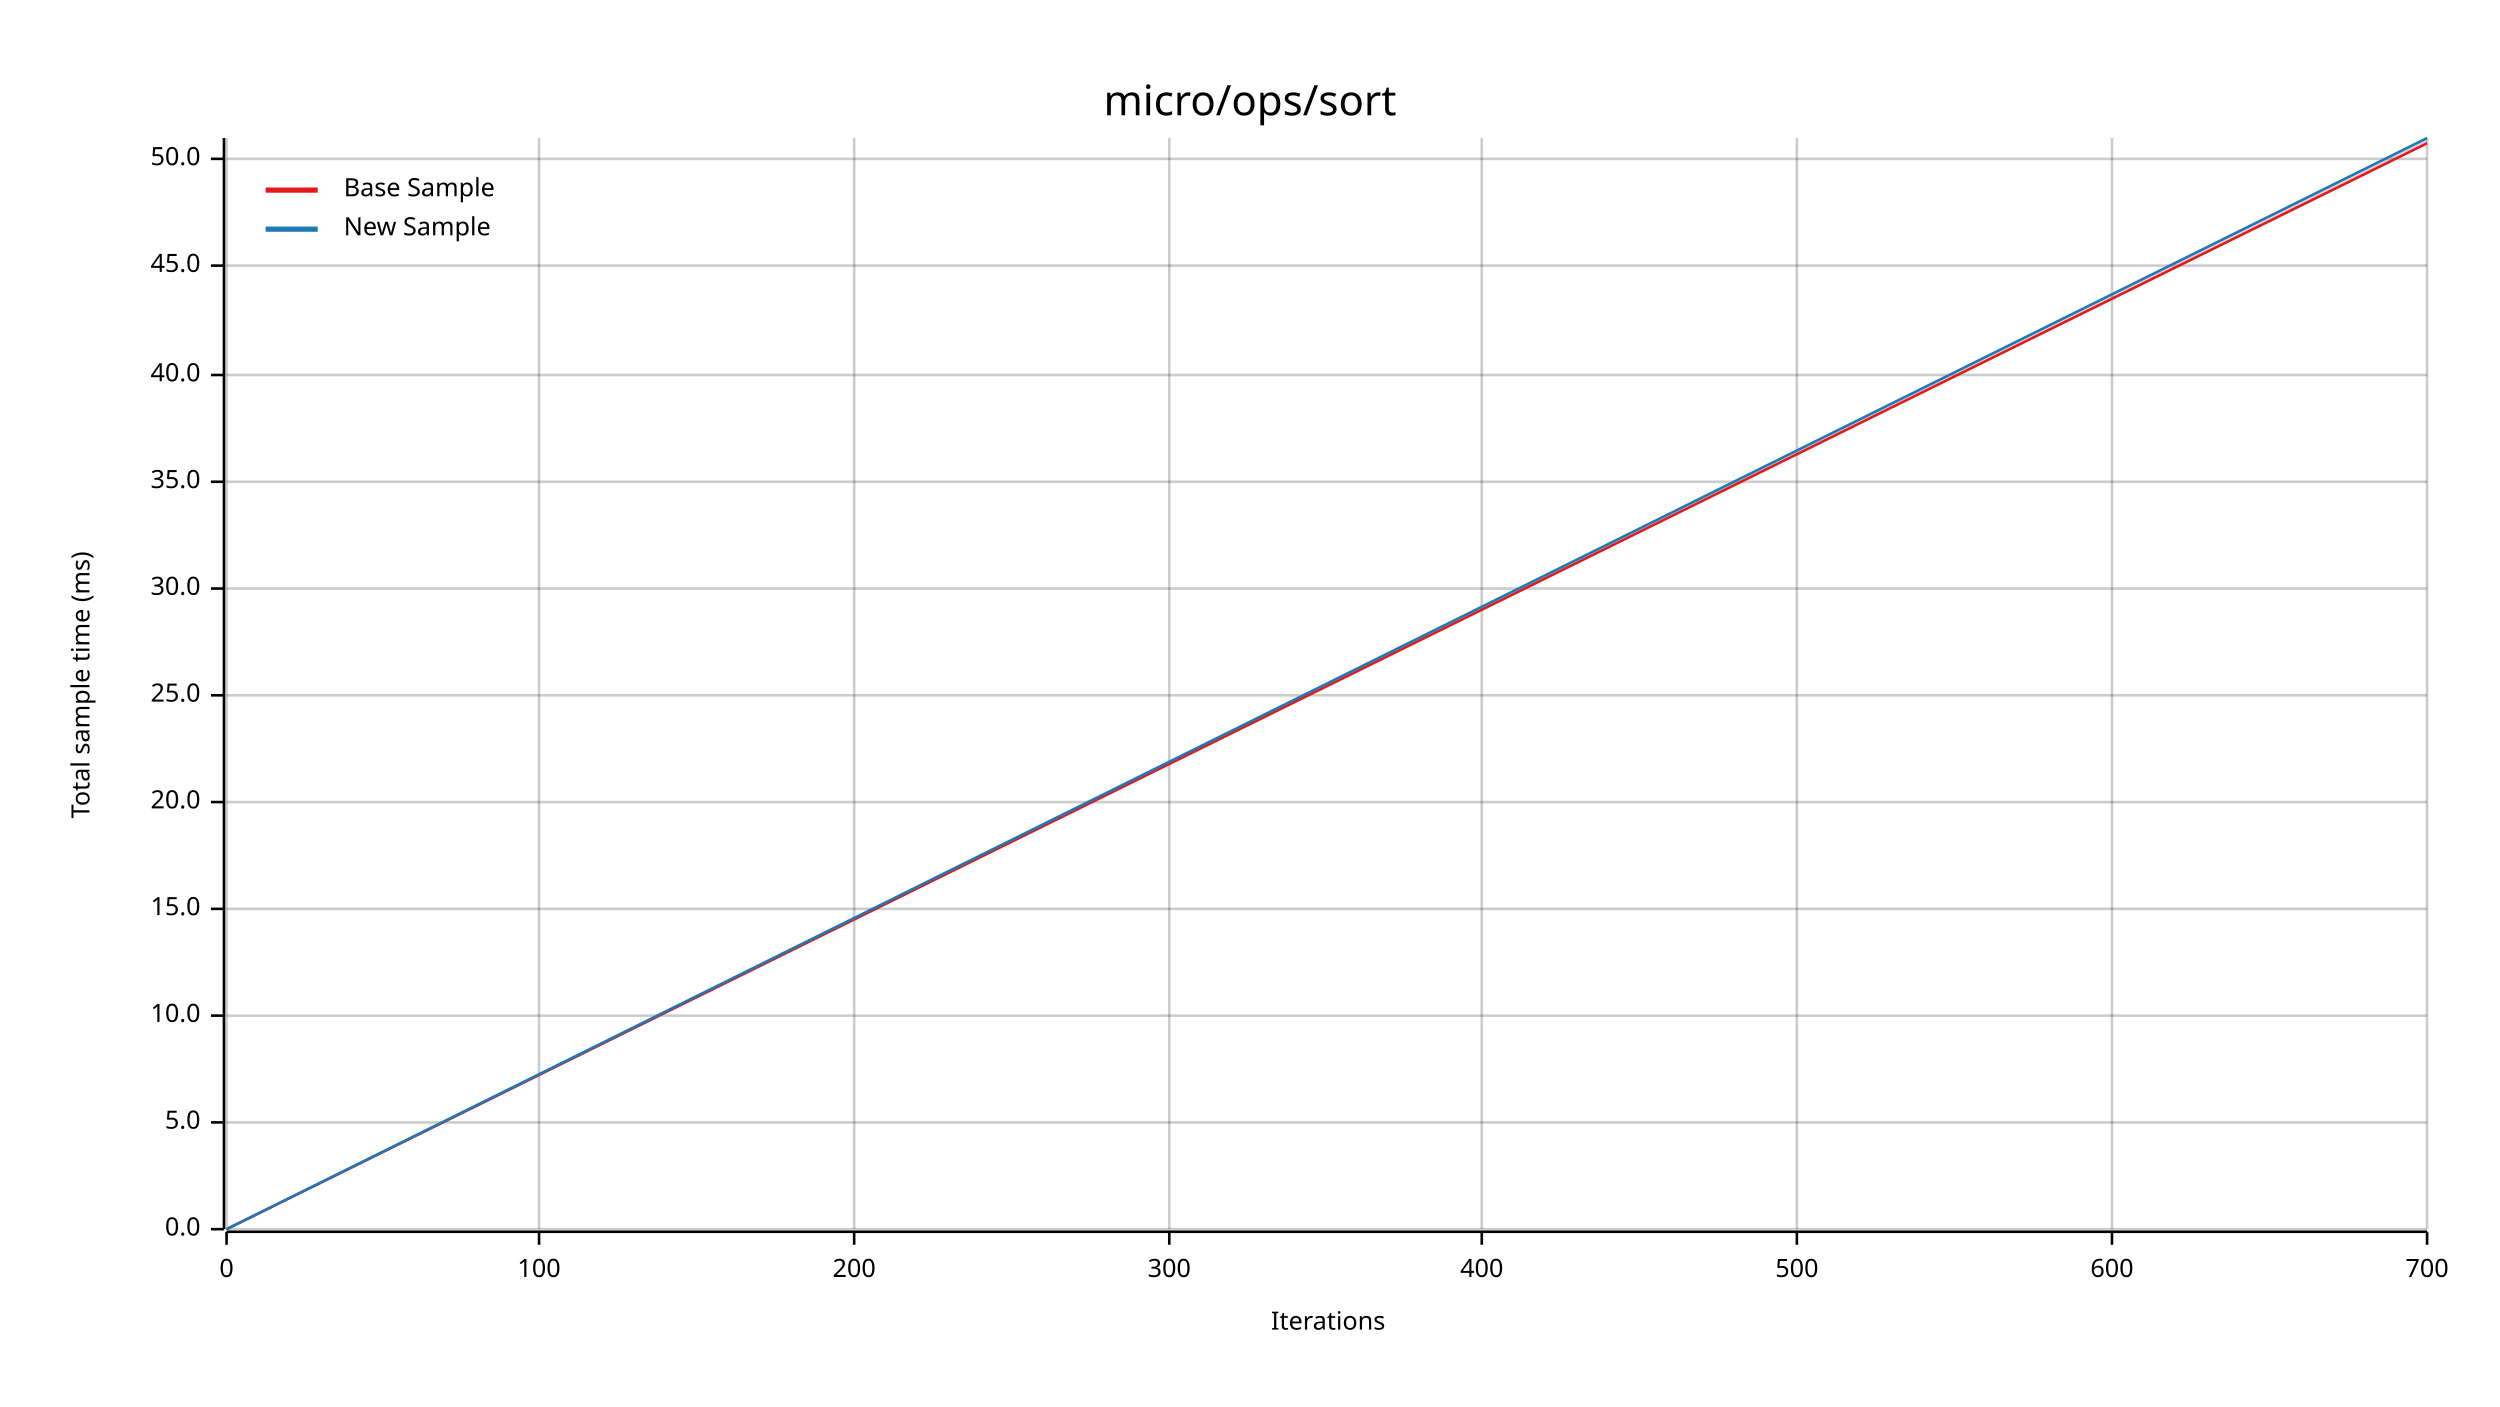
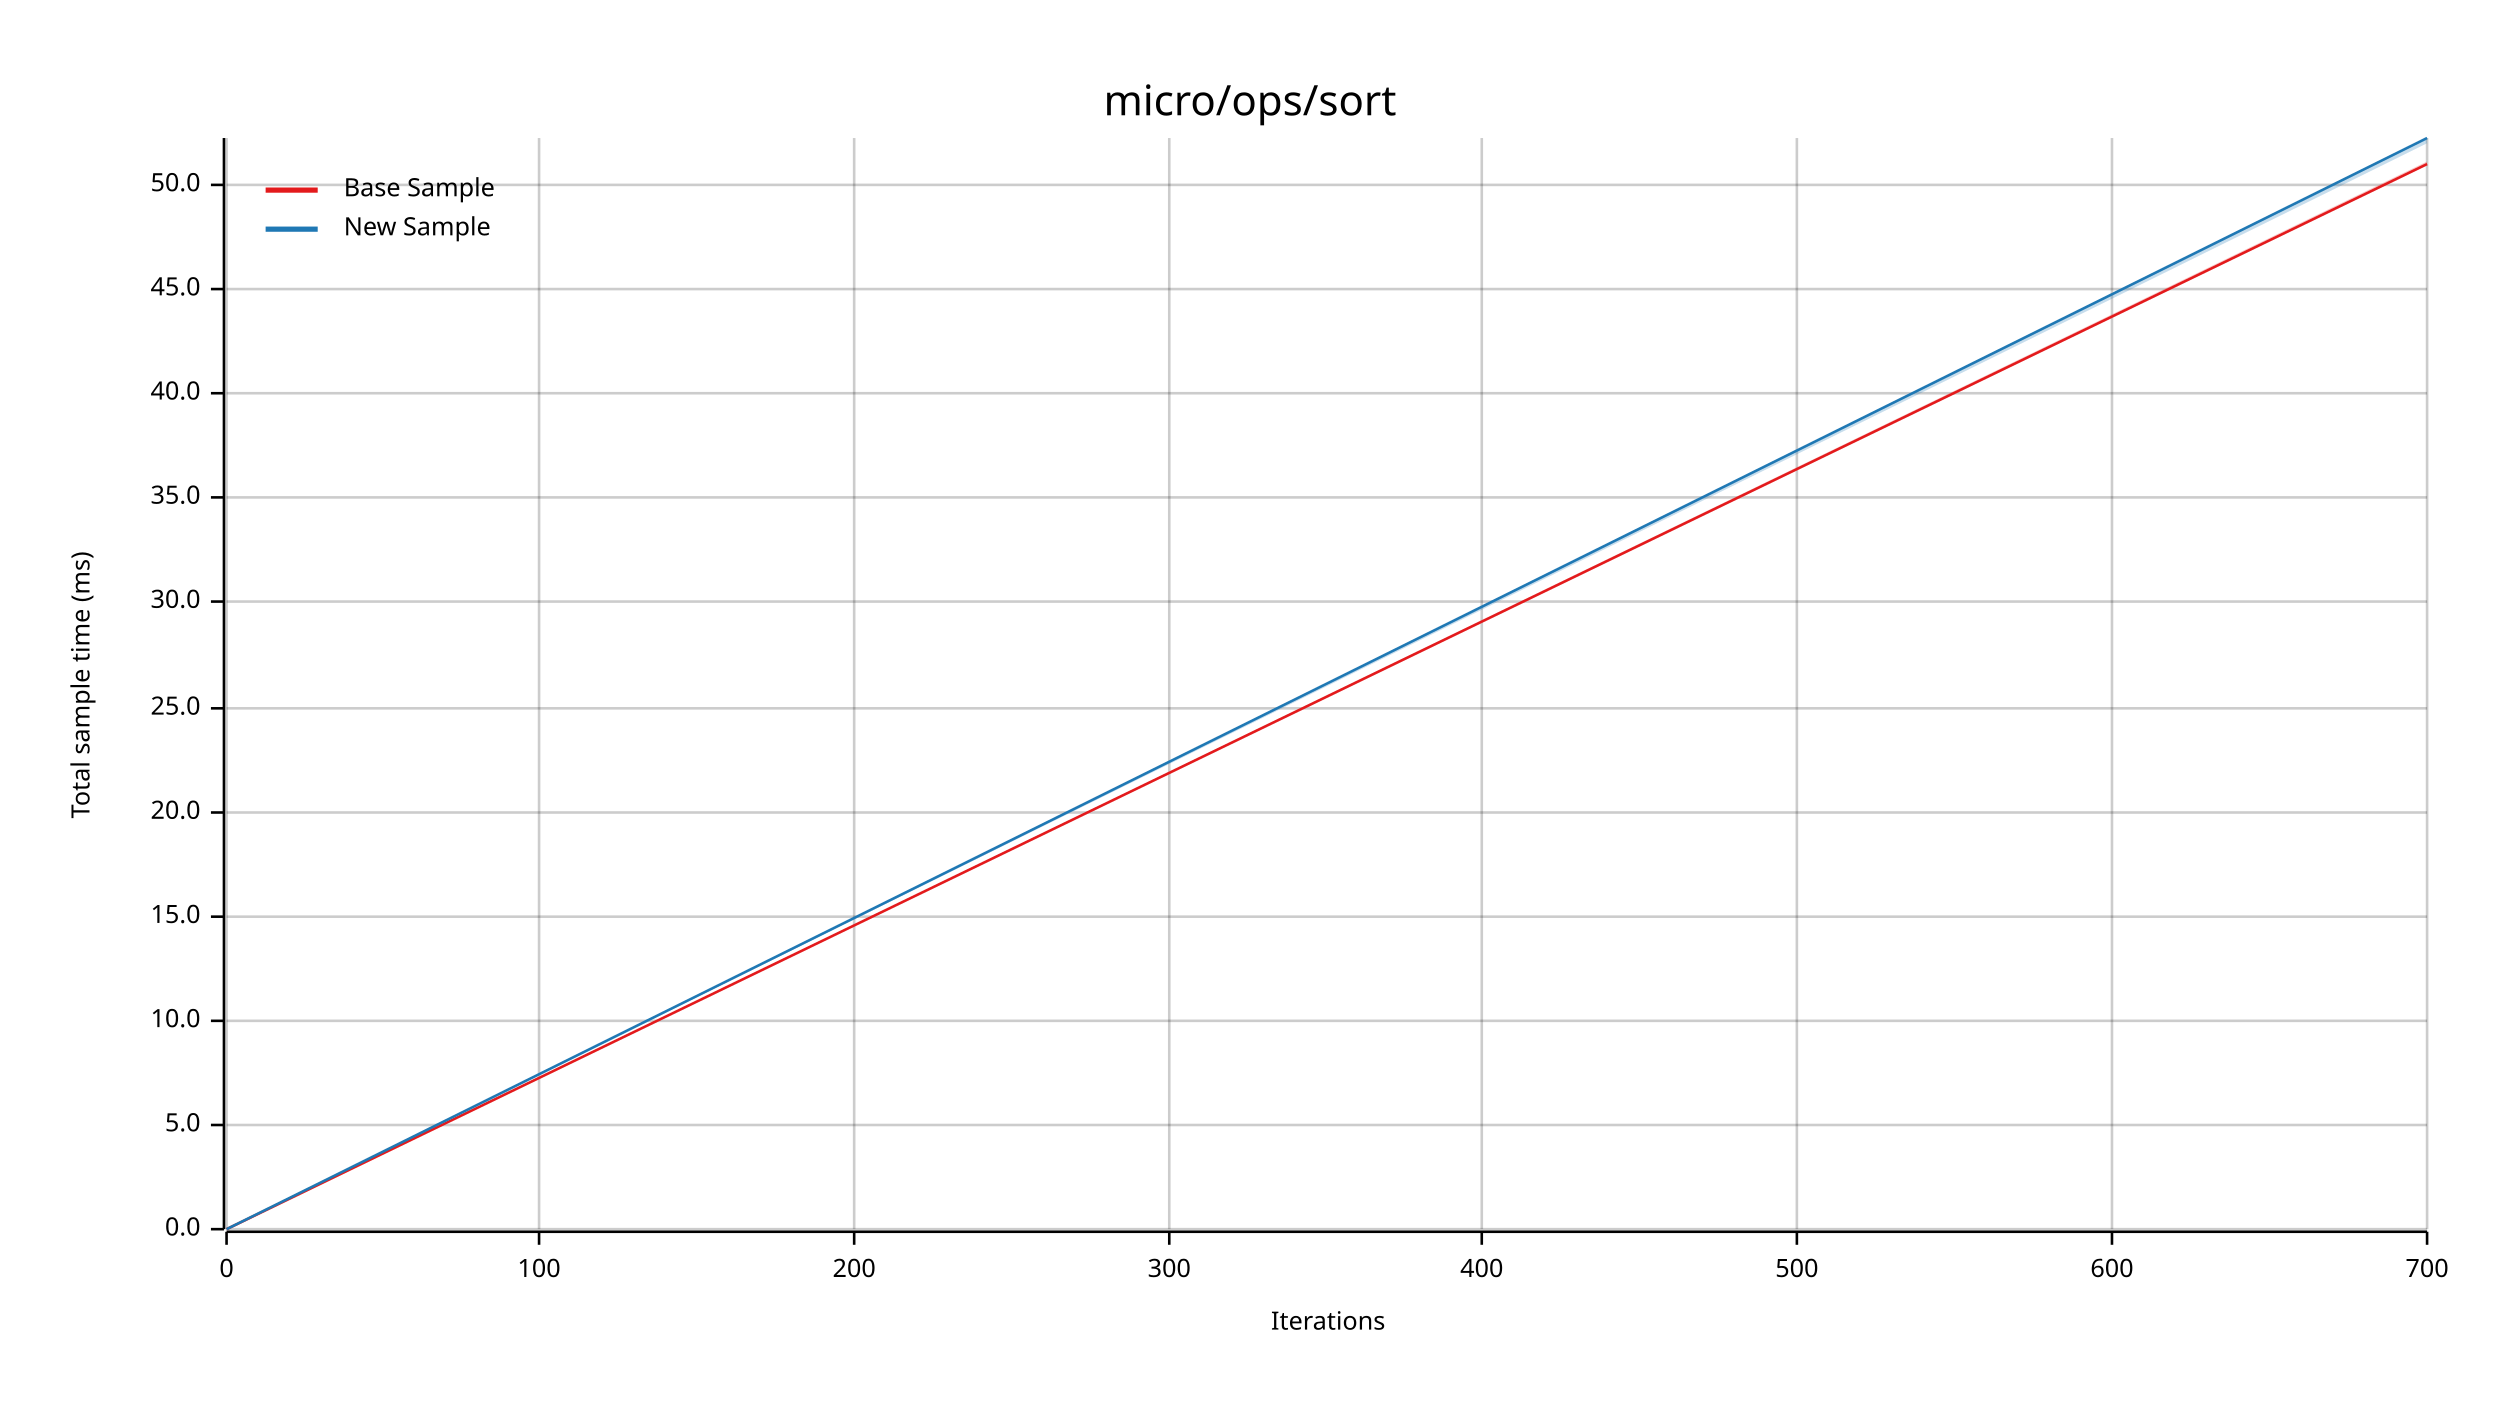
<svg xmlns="http://www.w3.org/2000/svg" width="960" height="540" viewBox="0 0 960 540">
  <text x="480" y="32" dy="0.76em" text-anchor="middle" font-family="sans-serif" font-size="16.129" opacity="1" fill="#000000">
micro/ops/sort
</text>
  <text x="27" y="263" dy="0.76em" text-anchor="middle" font-family="sans-serif" font-size="9.677" opacity="1" fill="#000000" transform="rotate(270, 27, 263)">
Total sample time (ms)
</text>
  <text x="510" y="513" dy="-0.5ex" text-anchor="middle" font-family="sans-serif" font-size="9.677" opacity="1" fill="#000000">
Iterations
</text>
  <line opacity="0.2" stroke="#000000" stroke-width="1" x1="87" y1="472" x2="87" y2="53" />
  <line opacity="0.2" stroke="#000000" stroke-width="1" x1="207" y1="472" x2="207" y2="53" />
  <line opacity="0.2" stroke="#000000" stroke-width="1" x1="328" y1="472" x2="328" y2="53" />
  <line opacity="0.2" stroke="#000000" stroke-width="1" x1="449" y1="472" x2="449" y2="53" />
  <line opacity="0.2" stroke="#000000" stroke-width="1" x1="569" y1="472" x2="569" y2="53" />
  <line opacity="0.2" stroke="#000000" stroke-width="1" x1="690" y1="472" x2="690" y2="53" />
  <line opacity="0.2" stroke="#000000" stroke-width="1" x1="811" y1="472" x2="811" y2="53" />
  <line opacity="0.2" stroke="#000000" stroke-width="1" x1="932" y1="472" x2="932" y2="53" />
  <line opacity="0.2" stroke="#000000" stroke-width="1" x1="87" y1="472" x2="932" y2="472" />
-   <line opacity="0.2" stroke="#000000" stroke-width="1" x1="87" y1="431" x2="932" y2="431" />
-   <line opacity="0.2" stroke="#000000" stroke-width="1" x1="87" y1="390" x2="932" y2="390" />
-   <line opacity="0.2" stroke="#000000" stroke-width="1" x1="87" y1="349" x2="932" y2="349" />
-   <line opacity="0.2" stroke="#000000" stroke-width="1" x1="87" y1="308" x2="932" y2="308" />
-   <line opacity="0.2" stroke="#000000" stroke-width="1" x1="87" y1="267" x2="932" y2="267" />
-   <line opacity="0.2" stroke="#000000" stroke-width="1" x1="87" y1="226" x2="932" y2="226" />
-   <line opacity="0.2" stroke="#000000" stroke-width="1" x1="87" y1="185" x2="932" y2="185" />
-   <line opacity="0.2" stroke="#000000" stroke-width="1" x1="87" y1="144" x2="932" y2="144" />
-   <line opacity="0.2" stroke="#000000" stroke-width="1" x1="87" y1="102" x2="932" y2="102" />
-   <line opacity="0.2" stroke="#000000" stroke-width="1" x1="87" y1="61" x2="932" y2="61" />
+   <line opacity="0.2" stroke="#000000" stroke-width="1" x1="87" y1="432" x2="932" y2="432" />
+   <line opacity="0.2" stroke="#000000" stroke-width="1" x1="87" y1="392" x2="932" y2="392" />
+   <line opacity="0.2" stroke="#000000" stroke-width="1" x1="87" y1="352" x2="932" y2="352" />
+   <line opacity="0.2" stroke="#000000" stroke-width="1" x1="87" y1="312" x2="932" y2="312" />
+   <line opacity="0.2" stroke="#000000" stroke-width="1" x1="87" y1="272" x2="932" y2="272" />
+   <line opacity="0.2" stroke="#000000" stroke-width="1" x1="87" y1="231" x2="932" y2="231" />
+   <line opacity="0.2" stroke="#000000" stroke-width="1" x1="87" y1="191" x2="932" y2="191" />
+   <line opacity="0.2" stroke="#000000" stroke-width="1" x1="87" y1="151" x2="932" y2="151" />
+   <line opacity="0.2" stroke="#000000" stroke-width="1" x1="87" y1="111" x2="932" y2="111" />
+   <line opacity="0.2" stroke="#000000" stroke-width="1" x1="87" y1="71" x2="932" y2="71" />
  <polyline fill="none" opacity="1" stroke="#000000" stroke-width="1" points="86,53 86,472 " />
  <text x="77" y="472" dy="0.5ex" text-anchor="end" font-family="sans-serif" font-size="9.677" opacity="1" fill="#000000">
0.0
</text>
  <polyline fill="none" opacity="1" stroke="#000000" stroke-width="1" points="81,472 86,472 " />
-   <text x="77" y="431" dy="0.5ex" text-anchor="end" font-family="sans-serif" font-size="9.677" opacity="1" fill="#000000">
+   <text x="77" y="432" dy="0.5ex" text-anchor="end" font-family="sans-serif" font-size="9.677" opacity="1" fill="#000000">
5.0
</text>
-   <polyline fill="none" opacity="1" stroke="#000000" stroke-width="1" points="81,431 86,431 " />
-   <text x="77" y="390" dy="0.5ex" text-anchor="end" font-family="sans-serif" font-size="9.677" opacity="1" fill="#000000">
+   <polyline fill="none" opacity="1" stroke="#000000" stroke-width="1" points="81,432 86,432 " />
+   <text x="77" y="392" dy="0.5ex" text-anchor="end" font-family="sans-serif" font-size="9.677" opacity="1" fill="#000000">
10.0
</text>
-   <polyline fill="none" opacity="1" stroke="#000000" stroke-width="1" points="81,390 86,390 " />
-   <text x="77" y="349" dy="0.5ex" text-anchor="end" font-family="sans-serif" font-size="9.677" opacity="1" fill="#000000">
+   <polyline fill="none" opacity="1" stroke="#000000" stroke-width="1" points="81,392 86,392 " />
+   <text x="77" y="352" dy="0.5ex" text-anchor="end" font-family="sans-serif" font-size="9.677" opacity="1" fill="#000000">
15.0
</text>
-   <polyline fill="none" opacity="1" stroke="#000000" stroke-width="1" points="81,349 86,349 " />
-   <text x="77" y="308" dy="0.5ex" text-anchor="end" font-family="sans-serif" font-size="9.677" opacity="1" fill="#000000">
+   <polyline fill="none" opacity="1" stroke="#000000" stroke-width="1" points="81,352 86,352 " />
+   <text x="77" y="312" dy="0.5ex" text-anchor="end" font-family="sans-serif" font-size="9.677" opacity="1" fill="#000000">
20.0
</text>
-   <polyline fill="none" opacity="1" stroke="#000000" stroke-width="1" points="81,308 86,308 " />
-   <text x="77" y="267" dy="0.5ex" text-anchor="end" font-family="sans-serif" font-size="9.677" opacity="1" fill="#000000">
+   <polyline fill="none" opacity="1" stroke="#000000" stroke-width="1" points="81,312 86,312 " />
+   <text x="77" y="272" dy="0.5ex" text-anchor="end" font-family="sans-serif" font-size="9.677" opacity="1" fill="#000000">
25.0
</text>
-   <polyline fill="none" opacity="1" stroke="#000000" stroke-width="1" points="81,267 86,267 " />
-   <text x="77" y="226" dy="0.5ex" text-anchor="end" font-family="sans-serif" font-size="9.677" opacity="1" fill="#000000">
+   <polyline fill="none" opacity="1" stroke="#000000" stroke-width="1" points="81,272 86,272 " />
+   <text x="77" y="231" dy="0.5ex" text-anchor="end" font-family="sans-serif" font-size="9.677" opacity="1" fill="#000000">
30.0
</text>
-   <polyline fill="none" opacity="1" stroke="#000000" stroke-width="1" points="81,226 86,226 " />
-   <text x="77" y="185" dy="0.5ex" text-anchor="end" font-family="sans-serif" font-size="9.677" opacity="1" fill="#000000">
+   <polyline fill="none" opacity="1" stroke="#000000" stroke-width="1" points="81,231 86,231 " />
+   <text x="77" y="191" dy="0.5ex" text-anchor="end" font-family="sans-serif" font-size="9.677" opacity="1" fill="#000000">
35.0
</text>
-   <polyline fill="none" opacity="1" stroke="#000000" stroke-width="1" points="81,185 86,185 " />
-   <text x="77" y="144" dy="0.5ex" text-anchor="end" font-family="sans-serif" font-size="9.677" opacity="1" fill="#000000">
+   <polyline fill="none" opacity="1" stroke="#000000" stroke-width="1" points="81,191 86,191 " />
+   <text x="77" y="151" dy="0.5ex" text-anchor="end" font-family="sans-serif" font-size="9.677" opacity="1" fill="#000000">
40.0
</text>
-   <polyline fill="none" opacity="1" stroke="#000000" stroke-width="1" points="81,144 86,144 " />
-   <text x="77" y="102" dy="0.5ex" text-anchor="end" font-family="sans-serif" font-size="9.677" opacity="1" fill="#000000">
+   <polyline fill="none" opacity="1" stroke="#000000" stroke-width="1" points="81,151 86,151 " />
+   <text x="77" y="111" dy="0.5ex" text-anchor="end" font-family="sans-serif" font-size="9.677" opacity="1" fill="#000000">
45.0
</text>
-   <polyline fill="none" opacity="1" stroke="#000000" stroke-width="1" points="81,102 86,102 " />
-   <text x="77" y="61" dy="0.5ex" text-anchor="end" font-family="sans-serif" font-size="9.677" opacity="1" fill="#000000">
+   <polyline fill="none" opacity="1" stroke="#000000" stroke-width="1" points="81,111 86,111 " />
+   <text x="77" y="71" dy="0.5ex" text-anchor="end" font-family="sans-serif" font-size="9.677" opacity="1" fill="#000000">
50.0
</text>
-   <polyline fill="none" opacity="1" stroke="#000000" stroke-width="1" points="81,61 86,61 " />
+   <polyline fill="none" opacity="1" stroke="#000000" stroke-width="1" points="81,71 86,71 " />
  <polyline fill="none" opacity="1" stroke="#000000" stroke-width="1" points="87,473 932,473 " />
  <text x="87" y="483" dy="0.76em" text-anchor="middle" font-family="sans-serif" font-size="9.677" opacity="1" fill="#000000">
0
</text>
  <polyline fill="none" opacity="1" stroke="#000000" stroke-width="1" points="87,473 87,478 " />
  <text x="207" y="483" dy="0.76em" text-anchor="middle" font-family="sans-serif" font-size="9.677" opacity="1" fill="#000000">
100
</text>
  <polyline fill="none" opacity="1" stroke="#000000" stroke-width="1" points="207,473 207,478 " />
  <text x="328" y="483" dy="0.76em" text-anchor="middle" font-family="sans-serif" font-size="9.677" opacity="1" fill="#000000">
200
</text>
  <polyline fill="none" opacity="1" stroke="#000000" stroke-width="1" points="328,473 328,478 " />
  <text x="449" y="483" dy="0.76em" text-anchor="middle" font-family="sans-serif" font-size="9.677" opacity="1" fill="#000000">
300
</text>
  <polyline fill="none" opacity="1" stroke="#000000" stroke-width="1" points="449,473 449,478 " />
  <text x="569" y="483" dy="0.76em" text-anchor="middle" font-family="sans-serif" font-size="9.677" opacity="1" fill="#000000">
400
</text>
  <polyline fill="none" opacity="1" stroke="#000000" stroke-width="1" points="569,473 569,478 " />
  <text x="690" y="483" dy="0.76em" text-anchor="middle" font-family="sans-serif" font-size="9.677" opacity="1" fill="#000000">
500
</text>
  <polyline fill="none" opacity="1" stroke="#000000" stroke-width="1" points="690,473 690,478 " />
  <text x="811" y="483" dy="0.76em" text-anchor="middle" font-family="sans-serif" font-size="9.677" opacity="1" fill="#000000">
600
</text>
  <polyline fill="none" opacity="1" stroke="#000000" stroke-width="1" points="811,473 811,478 " />
  <text x="932" y="483" dy="0.76em" text-anchor="middle" font-family="sans-serif" font-size="9.677" opacity="1" fill="#000000">
700
</text>
  <polyline fill="none" opacity="1" stroke="#000000" stroke-width="1" points="932,473 932,478 " />
-   <polyline fill="none" opacity="1" stroke="#E31A1C" stroke-width="1" points="87,472 932,55 " />
-   <polygon opacity="0.25" fill="#E31A1C" points="87,472 932,55 932,54 " />
+   <polyline fill="none" opacity="1" stroke="#E31A1C" stroke-width="1" points="87,472 932,63 " />
+   <polygon opacity="0.25" fill="#E31A1C" points="87,472 932,63 932,62 " />
  <polyline fill="none" opacity="1" stroke="#1F78B4" stroke-width="1" points="87,472 932,53 " />
-   <polygon opacity="0.25" fill="#1F78B4" points="87,472 932,54 932,53 " />
+   <polygon opacity="0.25" fill="#1F78B4" points="87,472 932,55 932,53 " />
  <text x="132" y="68" dy="0.76em" text-anchor="start" font-family="sans-serif" font-size="9.677" opacity="1" fill="#000000">
Base Sample
</text>
  <text x="132" y="83" dy="0.76em" text-anchor="start" font-family="sans-serif" font-size="9.677" opacity="1" fill="#000000">
New Sample
</text>
  <polyline fill="none" opacity="1" stroke="#E31A1C" stroke-width="2" points="102,73 122,73 " />
  <polyline fill="none" opacity="1" stroke="#1F78B4" stroke-width="2" points="102,88 122,88 " />
</svg>
